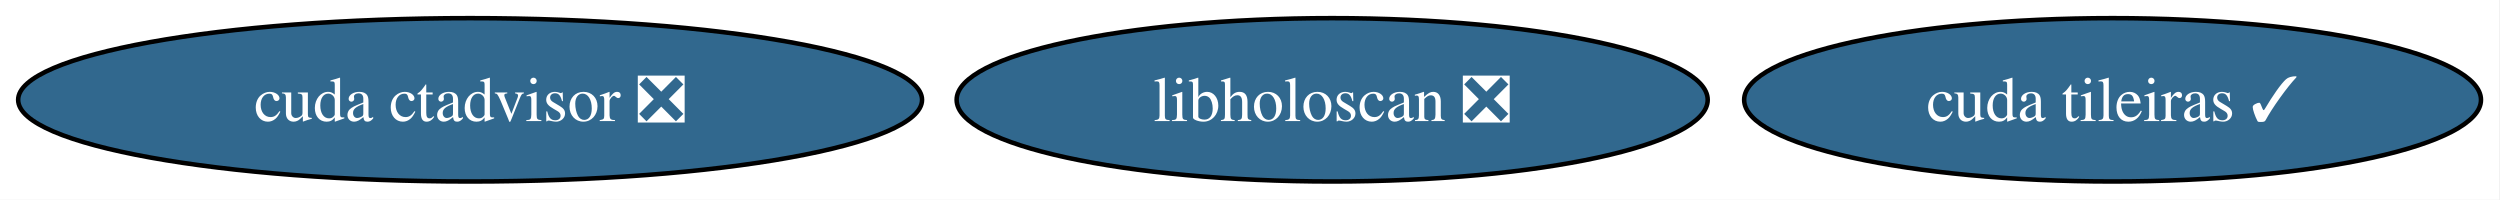
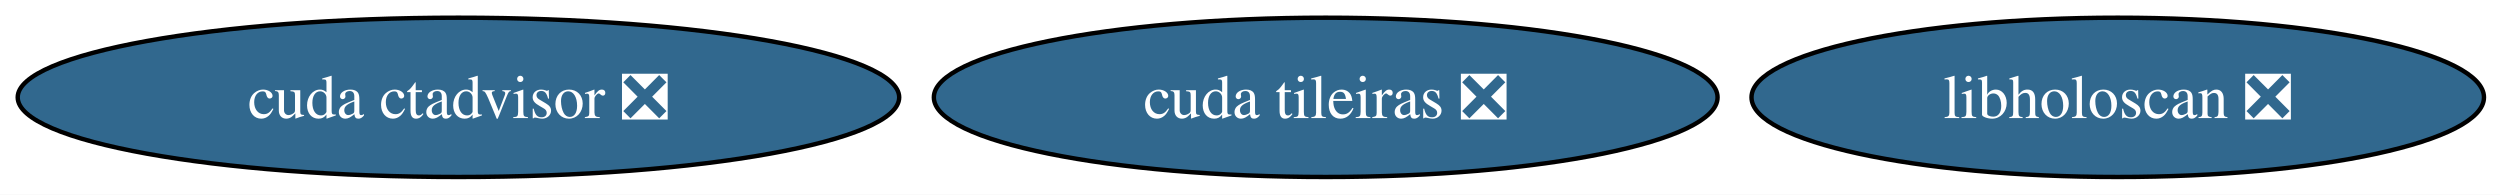
- <svg xmlns="http://www.w3.org/2000/svg" xmlns:xlink="http://www.w3.org/1999/xlink" width="551pt" height="44pt" viewBox="0.00 0.00 551.00 44.00">
+ <svg xmlns="http://www.w3.org/2000/svg" xmlns:xlink="http://www.w3.org/1999/xlink" width="565pt" height="44pt" viewBox="0.00 0.00 565.00 44.00">
  <g id="graph0" class="graph" transform="scale(1 1) rotate(0) translate(4 40)">
-     <polygon fill="white" stroke="none" points="-4,4 -4,-40 546.81,-40 546.81,4 -4,4" />
+     <polygon fill="white" stroke="none" points="-4,4 -4,-40 561.38,-40 561.38,4 -4,4" />
    <g id="node1" class="node">
      <g id="a_node1">
        <a xlink:href="https://github.com/conda-forge/cuda-ctadvisor-feedstock/pull/2" xlink:title="cuda ctadvisor ❎">
          <ellipse fill="#31688e" stroke="black" cx="99.61" cy="-18" rx="99.61" ry="18" />
          <text xml:space="preserve" text-anchor="middle" x="99.61" y="-13.32" font-family="Times,serif" font-size="14.00" fill="white">cuda ctadvisor ❎</text>
        </a>
      </g>
    </g>
    <g id="node2" class="node">
      <g id="a_node2">
-         <a xlink:href="https://github.com/conda-forge/cuda-tileiras-feedstock/pull/2" xlink:title="cuda tileiras ✓">
-           <ellipse fill="#31688e" stroke="black" cx="461.61" cy="-18" rx="81.2" ry="18" />
-           <text xml:space="preserve" text-anchor="middle" x="461.61" y="-13.32" font-family="Times,serif" font-size="14.00" fill="white">cuda tileiras ✓</text>
+         <a xlink:href="https://github.com/conda-forge/cuda-tileiras-feedstock/pull/2" xlink:title="cuda tileiras ❎">
+           <ellipse fill="#31688e" stroke="black" cx="295.61" cy="-18" rx="88.56" ry="18" />
+           <text xml:space="preserve" text-anchor="middle" x="295.61" y="-13.32" font-family="Times,serif" font-size="14.00" fill="white">cuda tileiras ❎</text>
        </a>
      </g>
    </g>
    <g id="node3" class="node">
      <g id="a_node3">
        <a xlink:href="https://github.com/conda-forge/libholoscan-feedstock/pull/1" xlink:title="libholoscan ❎">
-           <ellipse fill="#31688e" stroke="black" cx="289.61" cy="-18" rx="82.77" ry="18" />
-           <text xml:space="preserve" text-anchor="middle" x="289.61" y="-13.32" font-family="Times,serif" font-size="14.00" fill="white">libholoscan ❎</text>
+           <ellipse fill="#31688e" stroke="black" cx="474.61" cy="-18" rx="82.77" ry="18" />
+           <text xml:space="preserve" text-anchor="middle" x="474.61" y="-13.32" font-family="Times,serif" font-size="14.00" fill="white">libholoscan ❎</text>
        </a>
      </g>
    </g>
  </g>
</svg>
